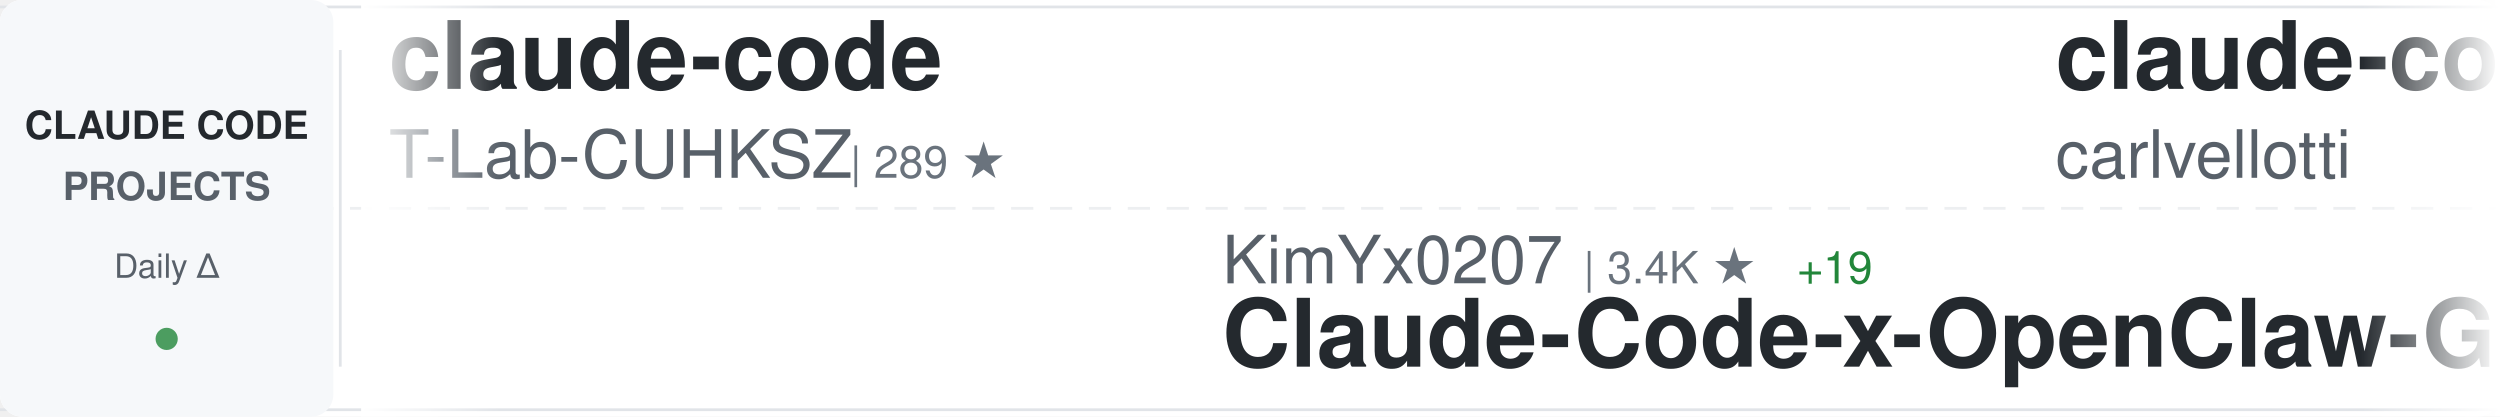
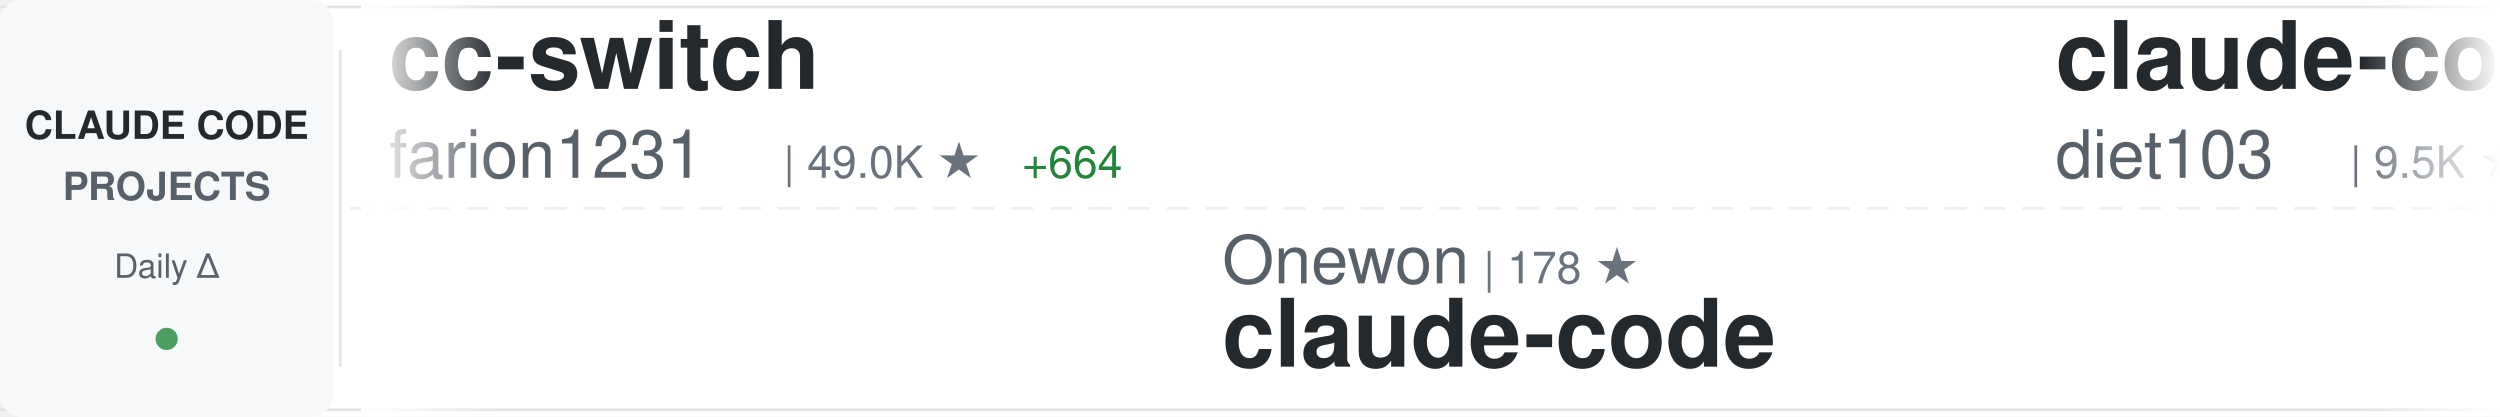
<svg xmlns="http://www.w3.org/2000/svg" width="900" height="150">
  <defs>
    <linearGradient id="awesomeLeftFade" x1="0%" y1="0%" x2="100%" y2="0%">
      <stop offset="0%" style="stop-color:#ffffff;stop-opacity:1" />
      <stop offset="100%" style="stop-color:#ffffff;stop-opacity:0" />
    </linearGradient>
    <linearGradient id="awesomeRightFade" x1="0%" y1="0%" x2="100%" y2="0%">
      <stop offset="0%" style="stop-color:#ffffff;stop-opacity:0" />
      <stop offset="100%" style="stop-color:#ffffff;stop-opacity:1" />
    </linearGradient>
  </defs>
  <rect width="900" height="150" fill="#ffffff" rx="8" />
  <rect x="0" y="2" width="900" height="1" fill="#e1e4e8" />
  <rect x="0" y="147" width="900" height="1" fill="#e1e4e8" />
  <line x1="0" y1="75" x2="900" y2="75" stroke="#e1e4e8" stroke-width="1" stroke-dasharray="8 6" opacity="0.6" />
  <rect x="0" y="0" width="120" height="150" fill="#f6f8fa" rx="8" />
  <text x="60" y="50" font-family="-apple-system, BlinkMacSystemFont, 'Segoe UI', Helvetica, Arial, sans-serif" font-size="14" font-weight="600" fill="#24292e" text-anchor="middle">CLAUDE CODE</text>
  <text x="60" y="72" font-family="-apple-system, BlinkMacSystemFont, 'Segoe UI', Helvetica, Arial, sans-serif" font-size="14" font-weight="600" fill="#586069" text-anchor="middle">PROJECTS</text>
  <text x="60" y="100" font-family="-apple-system, BlinkMacSystemFont, 'Segoe UI', Helvetica, Arial, sans-serif" font-size="12" font-weight="500" fill="#586069" text-anchor="middle">Daily Δ</text>
  <circle cx="60" cy="122" r="4" fill="#22863a" opacity="0.8" />
  <rect x="122" y="18" width="1" height="114" fill="#e1e4e8" />
  <clipPath id="awesomeTickerClip">
    <rect x="130" y="0" width="770" height="150" />
  </clipPath>
  <g clip-path="url(#awesomeTickerClip)">
    <g id="awesomeTickerItems">
      <animateTransform attributeName="transform" attributeType="XML" type="translate" from="0 0" to="-3000 0" dur="54s" repeatCount="indefinite" />
      <g transform="translate(0, 0)">
-         <text x="140" y="32" font-family="-apple-system, BlinkMacSystemFont, 'Segoe UI', Helvetica, Arial, sans-serif" font-size="34" font-weight="600" fill="#24292e">claude-code</text>
-         <text x="140" y="64" font-family="-apple-system, BlinkMacSystemFont, 'Segoe UI', Helvetica, Arial, sans-serif" font-size="24" font-weight="400" fill="#586069">T-Lab-CUHKSZ</text>
-         <text x="306" y="64" font-family="-apple-system, BlinkMacSystemFont, 'Segoe UI', Helvetica, Arial, sans-serif" font-size="16" font-weight="500" fill="#6a737d">| 289 ★</text>
+         <text x="140" y="32" font-family="-apple-system, BlinkMacSystemFont, 'Segoe UI', Helvetica, Arial, sans-serif" font-size="34" font-weight="600" fill="#24292e">cc-switch</text>
+         <text x="140" y="64" font-family="-apple-system, BlinkMacSystemFont, 'Segoe UI', Helvetica, Arial, sans-serif" font-size="24" font-weight="400" fill="#586069">farion1231</text>
+         <text x="282" y="64" font-family="-apple-system, BlinkMacSystemFont, 'Segoe UI', Helvetica, Arial, sans-serif" font-size="16" font-weight="500" fill="#6a737d">| 49.0K ★</text>
+         <text x="368" y="64" font-family="-apple-system, BlinkMacSystemFont, 'Segoe UI', Helvetica, Arial, sans-serif" font-size="16" font-weight="500" fill="#22863a"> +664</text>
      </g>
      <g transform="translate(300, 0)">
-         <text x="140" y="102" font-family="-apple-system, BlinkMacSystemFont, 'Segoe UI', Helvetica, Arial, sans-serif" font-size="24" font-weight="400" fill="#586069">KimYx0207</text>
-         <text x="270" y="102" font-family="-apple-system, BlinkMacSystemFont, 'Segoe UI', Helvetica, Arial, sans-serif" font-size="16" font-weight="500" fill="#6a737d">| 3.4K ★</text>
-         <text x="347" y="102" font-family="-apple-system, BlinkMacSystemFont, 'Segoe UI', Helvetica, Arial, sans-serif" font-size="16" font-weight="500" fill="#22863a"> +19</text>
-         <text x="140" y="132" font-family="-apple-system, BlinkMacSystemFont, 'Segoe UI', Helvetica, Arial, sans-serif" font-size="34" font-weight="600" fill="#24292e">Claude-Code-x-OpenClaw-G...</text>
+         <text x="140" y="102" font-family="-apple-system, BlinkMacSystemFont, 'Segoe UI', Helvetica, Arial, sans-serif" font-size="24" font-weight="400" fill="#586069">Onewon</text>
+         <text x="234" y="102" font-family="-apple-system, BlinkMacSystemFont, 'Segoe UI', Helvetica, Arial, sans-serif" font-size="16" font-weight="500" fill="#6a737d">| 178 ★</text>
+         <text x="140" y="132" font-family="-apple-system, BlinkMacSystemFont, 'Segoe UI', Helvetica, Arial, sans-serif" font-size="34" font-weight="600" fill="#24292e">claude-code</text>
      </g>
      <g transform="translate(600, 0)">
-         <text x="140" y="32" font-family="-apple-system, BlinkMacSystemFont, 'Segoe UI', Helvetica, Arial, sans-serif" font-size="34" font-weight="600" fill="#24292e">claude-code-pm-course</text>
-         <text x="140" y="64" font-family="-apple-system, BlinkMacSystemFont, 'Segoe UI', Helvetica, Arial, sans-serif" font-size="24" font-weight="400" fill="#586069">carlvellotti</text>
-         <text x="306" y="64" font-family="-apple-system, BlinkMacSystemFont, 'Segoe UI', Helvetica, Arial, sans-serif" font-size="16" font-weight="500" fill="#6a737d">| 1.9K ★</text>
-         <text x="383" y="64" font-family="-apple-system, BlinkMacSystemFont, 'Segoe UI', Helvetica, Arial, sans-serif" font-size="16" font-weight="500" fill="#22863a"> +5</text>
+         <text x="140" y="32" font-family="-apple-system, BlinkMacSystemFont, 'Segoe UI', Helvetica, Arial, sans-serif" font-size="34" font-weight="600" fill="#24292e">claude-code-infrastructu...</text>
+         <text x="140" y="64" font-family="-apple-system, BlinkMacSystemFont, 'Segoe UI', Helvetica, Arial, sans-serif" font-size="24" font-weight="400" fill="#586069">diet103</text>
+         <text x="246" y="64" font-family="-apple-system, BlinkMacSystemFont, 'Segoe UI', Helvetica, Arial, sans-serif" font-size="16" font-weight="500" fill="#6a737d">| 9.5K ★</text>
+         <text x="323" y="64" font-family="-apple-system, BlinkMacSystemFont, 'Segoe UI', Helvetica, Arial, sans-serif" font-size="16" font-weight="500" fill="#22863a"> +11</text>
      </g>
      <g transform="translate(900, 0)">
-         <text x="140" y="102" font-family="-apple-system, BlinkMacSystemFont, 'Segoe UI', Helvetica, Arial, sans-serif" font-size="24" font-weight="400" fill="#586069">andrew-kramer-inno</text>
-         <text x="378" y="102" font-family="-apple-system, BlinkMacSystemFont, 'Segoe UI', Helvetica, Arial, sans-serif" font-size="16" font-weight="500" fill="#6a737d">| 575 ★</text>
-         <text x="140" y="132" font-family="-apple-system, BlinkMacSystemFont, 'Segoe UI', Helvetica, Arial, sans-serif" font-size="34" font-weight="600" fill="#24292e">claude-code-source-build</text>
+         <text x="140" y="102" font-family="-apple-system, BlinkMacSystemFont, 'Segoe UI', Helvetica, Arial, sans-serif" font-size="24" font-weight="400" fill="#586069">luongnv89</text>
+         <text x="270" y="102" font-family="-apple-system, BlinkMacSystemFont, 'Segoe UI', Helvetica, Arial, sans-serif" font-size="16" font-weight="500" fill="#6a737d">| 28.2K ★</text>
+         <text x="356" y="102" font-family="-apple-system, BlinkMacSystemFont, 'Segoe UI', Helvetica, Arial, sans-serif" font-size="16" font-weight="500" fill="#22863a"> +198</text>
+         <text x="140" y="132" font-family="-apple-system, BlinkMacSystemFont, 'Segoe UI', Helvetica, Arial, sans-serif" font-size="34" font-weight="600" fill="#24292e">claude-howto</text>
      </g>
      <g transform="translate(1200, 0)">
-         <text x="140" y="32" font-family="-apple-system, BlinkMacSystemFont, 'Segoe UI', Helvetica, Arial, sans-serif" font-size="34" font-weight="600" fill="#24292e">Claude-code</text>
-         <text x="140" y="64" font-family="-apple-system, BlinkMacSystemFont, 'Segoe UI', Helvetica, Arial, sans-serif" font-size="24" font-weight="400" fill="#586069">fazxes</text>
-         <text x="234" y="64" font-family="-apple-system, BlinkMacSystemFont, 'Segoe UI', Helvetica, Arial, sans-serif" font-size="16" font-weight="500" fill="#6a737d">| 209 ★</text>
-         <text x="302" y="64" font-family="-apple-system, BlinkMacSystemFont, 'Segoe UI', Helvetica, Arial, sans-serif" font-size="16" font-weight="500" fill="#22863a"> +1</text>
+         <text x="140" y="32" font-family="-apple-system, BlinkMacSystemFont, 'Segoe UI', Helvetica, Arial, sans-serif" font-size="34" font-weight="600" fill="#24292e">free-code</text>
+         <text x="140" y="64" font-family="-apple-system, BlinkMacSystemFont, 'Segoe UI', Helvetica, Arial, sans-serif" font-size="24" font-weight="400" fill="#586069">paoloanzn</text>
+         <text x="270" y="64" font-family="-apple-system, BlinkMacSystemFont, 'Segoe UI', Helvetica, Arial, sans-serif" font-size="16" font-weight="500" fill="#6a737d">| 8.0K ★</text>
+         <text x="347" y="64" font-family="-apple-system, BlinkMacSystemFont, 'Segoe UI', Helvetica, Arial, sans-serif" font-size="16" font-weight="500" fill="#22863a"> +23</text>
      </g>
      <g transform="translate(1500, 0)">
-         <text x="140" y="102" font-family="-apple-system, BlinkMacSystemFont, 'Segoe UI', Helvetica, Arial, sans-serif" font-size="24" font-weight="400" fill="#586069">AICoderTudou</text>
-         <text x="306" y="102" font-family="-apple-system, BlinkMacSystemFont, 'Segoe UI', Helvetica, Arial, sans-serif" font-size="16" font-weight="500" fill="#6a737d">| 494 ★</text>
-         <text x="374" y="102" font-family="-apple-system, BlinkMacSystemFont, 'Segoe UI', Helvetica, Arial, sans-serif" font-size="16" font-weight="500" fill="#22863a"> +4</text>
-         <text x="140" y="132" font-family="-apple-system, BlinkMacSystemFont, 'Segoe UI', Helvetica, Arial, sans-serif" font-size="34" font-weight="600" fill="#24292e">claude-code-tudou</text>
+         <text x="140" y="102" font-family="-apple-system, BlinkMacSystemFont, 'Segoe UI', Helvetica, Arial, sans-serif" font-size="24" font-weight="400" fill="#586069">anthropics</text>
+         <text x="282" y="102" font-family="-apple-system, BlinkMacSystemFont, 'Segoe UI', Helvetica, Arial, sans-serif" font-size="16" font-weight="500" fill="#6a737d">| 798 ★</text>
+         <text x="350" y="102" font-family="-apple-system, BlinkMacSystemFont, 'Segoe UI', Helvetica, Arial, sans-serif" font-size="16" font-weight="500" fill="#22863a"> +1</text>
+         <text x="140" y="132" font-family="-apple-system, BlinkMacSystemFont, 'Segoe UI', Helvetica, Arial, sans-serif" font-size="34" font-weight="600" fill="#24292e">claude-code-base-action</text>
      </g>
      <g transform="translate(1800, 0)">
-         <text x="140" y="32" font-family="-apple-system, BlinkMacSystemFont, 'Segoe UI', Helvetica, Arial, sans-serif" font-size="34" font-weight="600" fill="#24292e">claude-code-reverse</text>
-         <text x="140" y="64" font-family="-apple-system, BlinkMacSystemFont, 'Segoe UI', Helvetica, Arial, sans-serif" font-size="24" font-weight="400" fill="#586069">Yuyz0112</text>
-         <text x="258" y="64" font-family="-apple-system, BlinkMacSystemFont, 'Segoe UI', Helvetica, Arial, sans-serif" font-size="16" font-weight="500" fill="#6a737d">| 2.4K ★</text>
-         <text x="335" y="64" font-family="-apple-system, BlinkMacSystemFont, 'Segoe UI', Helvetica, Arial, sans-serif" font-size="16" font-weight="500" fill="#22863a"> +2</text>
+         <text x="140" y="32" font-family="-apple-system, BlinkMacSystemFont, 'Segoe UI', Helvetica, Arial, sans-serif" font-size="34" font-weight="600" fill="#24292e">Claude-Code-x-OpenClaw-G...</text>
+         <text x="140" y="64" font-family="-apple-system, BlinkMacSystemFont, 'Segoe UI', Helvetica, Arial, sans-serif" font-size="24" font-weight="400" fill="#586069">KimYx0207</text>
+         <text x="270" y="64" font-family="-apple-system, BlinkMacSystemFont, 'Segoe UI', Helvetica, Arial, sans-serif" font-size="16" font-weight="500" fill="#6a737d">| 3.4K ★</text>
+         <text x="347" y="64" font-family="-apple-system, BlinkMacSystemFont, 'Segoe UI', Helvetica, Arial, sans-serif" font-size="16" font-weight="500" fill="#22863a"> +23</text>
      </g>
      <g transform="translate(2100, 0)">
-         <text x="140" y="102" font-family="-apple-system, BlinkMacSystemFont, 'Segoe UI', Helvetica, Arial, sans-serif" font-size="24" font-weight="400" fill="#586069">jarmuine</text>
-         <text x="258" y="102" font-family="-apple-system, BlinkMacSystemFont, 'Segoe UI', Helvetica, Arial, sans-serif" font-size="16" font-weight="500" fill="#6a737d">| 2.1K ★</text>
-         <text x="335" y="102" font-family="-apple-system, BlinkMacSystemFont, 'Segoe UI', Helvetica, Arial, sans-serif" font-size="16" font-weight="500" fill="#22863a"> +5</text>
-         <text x="140" y="132" font-family="-apple-system, BlinkMacSystemFont, 'Segoe UI', Helvetica, Arial, sans-serif" font-size="34" font-weight="600" fill="#24292e">claude-code</text>
+         <text x="140" y="102" font-family="-apple-system, BlinkMacSystemFont, 'Segoe UI', Helvetica, Arial, sans-serif" font-size="24" font-weight="400" fill="#586069">frankbria</text>
+         <text x="270" y="102" font-family="-apple-system, BlinkMacSystemFont, 'Segoe UI', Helvetica, Arial, sans-serif" font-size="16" font-weight="500" fill="#6a737d">| 8.8K ★</text>
+         <text x="347" y="102" font-family="-apple-system, BlinkMacSystemFont, 'Segoe UI', Helvetica, Arial, sans-serif" font-size="16" font-weight="500" fill="#22863a"> +19</text>
+         <text x="140" y="132" font-family="-apple-system, BlinkMacSystemFont, 'Segoe UI', Helvetica, Arial, sans-serif" font-size="34" font-weight="600" fill="#24292e">ralph-claude-code</text>
      </g>
      <g transform="translate(2400, 0)">
        <text x="140" y="32" font-family="-apple-system, BlinkMacSystemFont, 'Segoe UI', Helvetica, Arial, sans-serif" font-size="34" font-weight="600" fill="#24292e">skills</text>
        <text x="140" y="64" font-family="-apple-system, BlinkMacSystemFont, 'Segoe UI', Helvetica, Arial, sans-serif" font-size="24" font-weight="400" fill="#586069">anthropics</text>
-         <text x="282" y="64" font-family="-apple-system, BlinkMacSystemFont, 'Segoe UI', Helvetica, Arial, sans-serif" font-size="16" font-weight="500" fill="#6a737d">| 122.0K ★</text>
-         <text x="377" y="64" font-family="-apple-system, BlinkMacSystemFont, 'Segoe UI', Helvetica, Arial, sans-serif" font-size="16" font-weight="500" fill="#22863a"> +692</text>
+         <text x="282" y="64" font-family="-apple-system, BlinkMacSystemFont, 'Segoe UI', Helvetica, Arial, sans-serif" font-size="16" font-weight="500" fill="#6a737d">| 122.2K ★</text>
+         <text x="377" y="64" font-family="-apple-system, BlinkMacSystemFont, 'Segoe UI', Helvetica, Arial, sans-serif" font-size="16" font-weight="500" fill="#22863a"> +679</text>
      </g>
      <g transform="translate(2700, 0)">
-         <text x="140" y="102" font-family="-apple-system, BlinkMacSystemFont, 'Segoe UI', Helvetica, Arial, sans-serif" font-size="24" font-weight="400" fill="#586069">huangserva</text>
-         <text x="282" y="102" font-family="-apple-system, BlinkMacSystemFont, 'Segoe UI', Helvetica, Arial, sans-serif" font-size="16" font-weight="500" fill="#6a737d">| 558 ★</text>
-         <text x="350" y="102" font-family="-apple-system, BlinkMacSystemFont, 'Segoe UI', Helvetica, Arial, sans-serif" font-size="16" font-weight="500" fill="#22863a"> +1</text>
-         <text x="140" y="132" font-family="-apple-system, BlinkMacSystemFont, 'Segoe UI', Helvetica, Arial, sans-serif" font-size="34" font-weight="600" fill="#24292e">claude-code-cli</text>
+         <text x="140" y="102" font-family="-apple-system, BlinkMacSystemFont, 'Segoe UI', Helvetica, Arial, sans-serif" font-size="24" font-weight="400" fill="#586069">affaan-m</text>
+         <text x="258" y="102" font-family="-apple-system, BlinkMacSystemFont, 'Segoe UI', Helvetica, Arial, sans-serif" font-size="16" font-weight="500" fill="#6a737d">| 163.8K ★</text>
+         <text x="353" y="102" font-family="-apple-system, BlinkMacSystemFont, 'Segoe UI', Helvetica, Arial, sans-serif" font-size="16" font-weight="500" fill="#22863a"> +1.1K</text>
+         <text x="140" y="132" font-family="-apple-system, BlinkMacSystemFont, 'Segoe UI', Helvetica, Arial, sans-serif" font-size="34" font-weight="600" fill="#24292e">everything-claude-code</text>
      </g>
      <g transform="translate(3000, 0)">
-         <text x="140" y="32" font-family="-apple-system, BlinkMacSystemFont, 'Segoe UI', Helvetica, Arial, sans-serif" font-size="34" font-weight="600" fill="#24292e">claude-code</text>
-         <text x="140" y="64" font-family="-apple-system, BlinkMacSystemFont, 'Segoe UI', Helvetica, Arial, sans-serif" font-size="24" font-weight="400" fill="#586069">T-Lab-CUHKSZ</text>
-         <text x="306" y="64" font-family="-apple-system, BlinkMacSystemFont, 'Segoe UI', Helvetica, Arial, sans-serif" font-size="16" font-weight="500" fill="#6a737d">| 289 ★</text>
+         <text x="140" y="32" font-family="-apple-system, BlinkMacSystemFont, 'Segoe UI', Helvetica, Arial, sans-serif" font-size="34" font-weight="600" fill="#24292e">cc-switch</text>
+         <text x="140" y="64" font-family="-apple-system, BlinkMacSystemFont, 'Segoe UI', Helvetica, Arial, sans-serif" font-size="24" font-weight="400" fill="#586069">farion1231</text>
+         <text x="282" y="64" font-family="-apple-system, BlinkMacSystemFont, 'Segoe UI', Helvetica, Arial, sans-serif" font-size="16" font-weight="500" fill="#6a737d">| 49.0K ★</text>
+         <text x="368" y="64" font-family="-apple-system, BlinkMacSystemFont, 'Segoe UI', Helvetica, Arial, sans-serif" font-size="16" font-weight="500" fill="#22863a"> +664</text>
      </g>
      <g transform="translate(3300, 0)">
-         <text x="140" y="102" font-family="-apple-system, BlinkMacSystemFont, 'Segoe UI', Helvetica, Arial, sans-serif" font-size="24" font-weight="400" fill="#586069">KimYx0207</text>
-         <text x="270" y="102" font-family="-apple-system, BlinkMacSystemFont, 'Segoe UI', Helvetica, Arial, sans-serif" font-size="16" font-weight="500" fill="#6a737d">| 3.4K ★</text>
-         <text x="347" y="102" font-family="-apple-system, BlinkMacSystemFont, 'Segoe UI', Helvetica, Arial, sans-serif" font-size="16" font-weight="500" fill="#22863a"> +19</text>
-         <text x="140" y="132" font-family="-apple-system, BlinkMacSystemFont, 'Segoe UI', Helvetica, Arial, sans-serif" font-size="34" font-weight="600" fill="#24292e">Claude-Code-x-OpenClaw-G...</text>
+         <text x="140" y="102" font-family="-apple-system, BlinkMacSystemFont, 'Segoe UI', Helvetica, Arial, sans-serif" font-size="24" font-weight="400" fill="#586069">Onewon</text>
+         <text x="234" y="102" font-family="-apple-system, BlinkMacSystemFont, 'Segoe UI', Helvetica, Arial, sans-serif" font-size="16" font-weight="500" fill="#6a737d">| 178 ★</text>
+         <text x="140" y="132" font-family="-apple-system, BlinkMacSystemFont, 'Segoe UI', Helvetica, Arial, sans-serif" font-size="34" font-weight="600" fill="#24292e">claude-code</text>
      </g>
      <g transform="translate(3600, 0)">
-         <text x="140" y="32" font-family="-apple-system, BlinkMacSystemFont, 'Segoe UI', Helvetica, Arial, sans-serif" font-size="34" font-weight="600" fill="#24292e">claude-code-pm-course</text>
-         <text x="140" y="64" font-family="-apple-system, BlinkMacSystemFont, 'Segoe UI', Helvetica, Arial, sans-serif" font-size="24" font-weight="400" fill="#586069">carlvellotti</text>
-         <text x="306" y="64" font-family="-apple-system, BlinkMacSystemFont, 'Segoe UI', Helvetica, Arial, sans-serif" font-size="16" font-weight="500" fill="#6a737d">| 1.9K ★</text>
-         <text x="383" y="64" font-family="-apple-system, BlinkMacSystemFont, 'Segoe UI', Helvetica, Arial, sans-serif" font-size="16" font-weight="500" fill="#22863a"> +5</text>
+         <text x="140" y="32" font-family="-apple-system, BlinkMacSystemFont, 'Segoe UI', Helvetica, Arial, sans-serif" font-size="34" font-weight="600" fill="#24292e">claude-code-infrastructu...</text>
+         <text x="140" y="64" font-family="-apple-system, BlinkMacSystemFont, 'Segoe UI', Helvetica, Arial, sans-serif" font-size="24" font-weight="400" fill="#586069">diet103</text>
+         <text x="246" y="64" font-family="-apple-system, BlinkMacSystemFont, 'Segoe UI', Helvetica, Arial, sans-serif" font-size="16" font-weight="500" fill="#6a737d">| 9.5K ★</text>
+         <text x="323" y="64" font-family="-apple-system, BlinkMacSystemFont, 'Segoe UI', Helvetica, Arial, sans-serif" font-size="16" font-weight="500" fill="#22863a"> +11</text>
      </g>
      <g transform="translate(3900, 0)">
-         <text x="140" y="102" font-family="-apple-system, BlinkMacSystemFont, 'Segoe UI', Helvetica, Arial, sans-serif" font-size="24" font-weight="400" fill="#586069">andrew-kramer-inno</text>
-         <text x="378" y="102" font-family="-apple-system, BlinkMacSystemFont, 'Segoe UI', Helvetica, Arial, sans-serif" font-size="16" font-weight="500" fill="#6a737d">| 575 ★</text>
-         <text x="140" y="132" font-family="-apple-system, BlinkMacSystemFont, 'Segoe UI', Helvetica, Arial, sans-serif" font-size="34" font-weight="600" fill="#24292e">claude-code-source-build</text>
+         <text x="140" y="102" font-family="-apple-system, BlinkMacSystemFont, 'Segoe UI', Helvetica, Arial, sans-serif" font-size="24" font-weight="400" fill="#586069">luongnv89</text>
+         <text x="270" y="102" font-family="-apple-system, BlinkMacSystemFont, 'Segoe UI', Helvetica, Arial, sans-serif" font-size="16" font-weight="500" fill="#6a737d">| 28.2K ★</text>
+         <text x="356" y="102" font-family="-apple-system, BlinkMacSystemFont, 'Segoe UI', Helvetica, Arial, sans-serif" font-size="16" font-weight="500" fill="#22863a"> +198</text>
+         <text x="140" y="132" font-family="-apple-system, BlinkMacSystemFont, 'Segoe UI', Helvetica, Arial, sans-serif" font-size="34" font-weight="600" fill="#24292e">claude-howto</text>
      </g>
    </g>
  </g>
  <rect x="130" y="0" width="50" height="150" fill="url(#awesomeLeftFade)" />
  <rect x="850" y="0" width="50" height="150" fill="url(#awesomeRightFade)" />
</svg>
